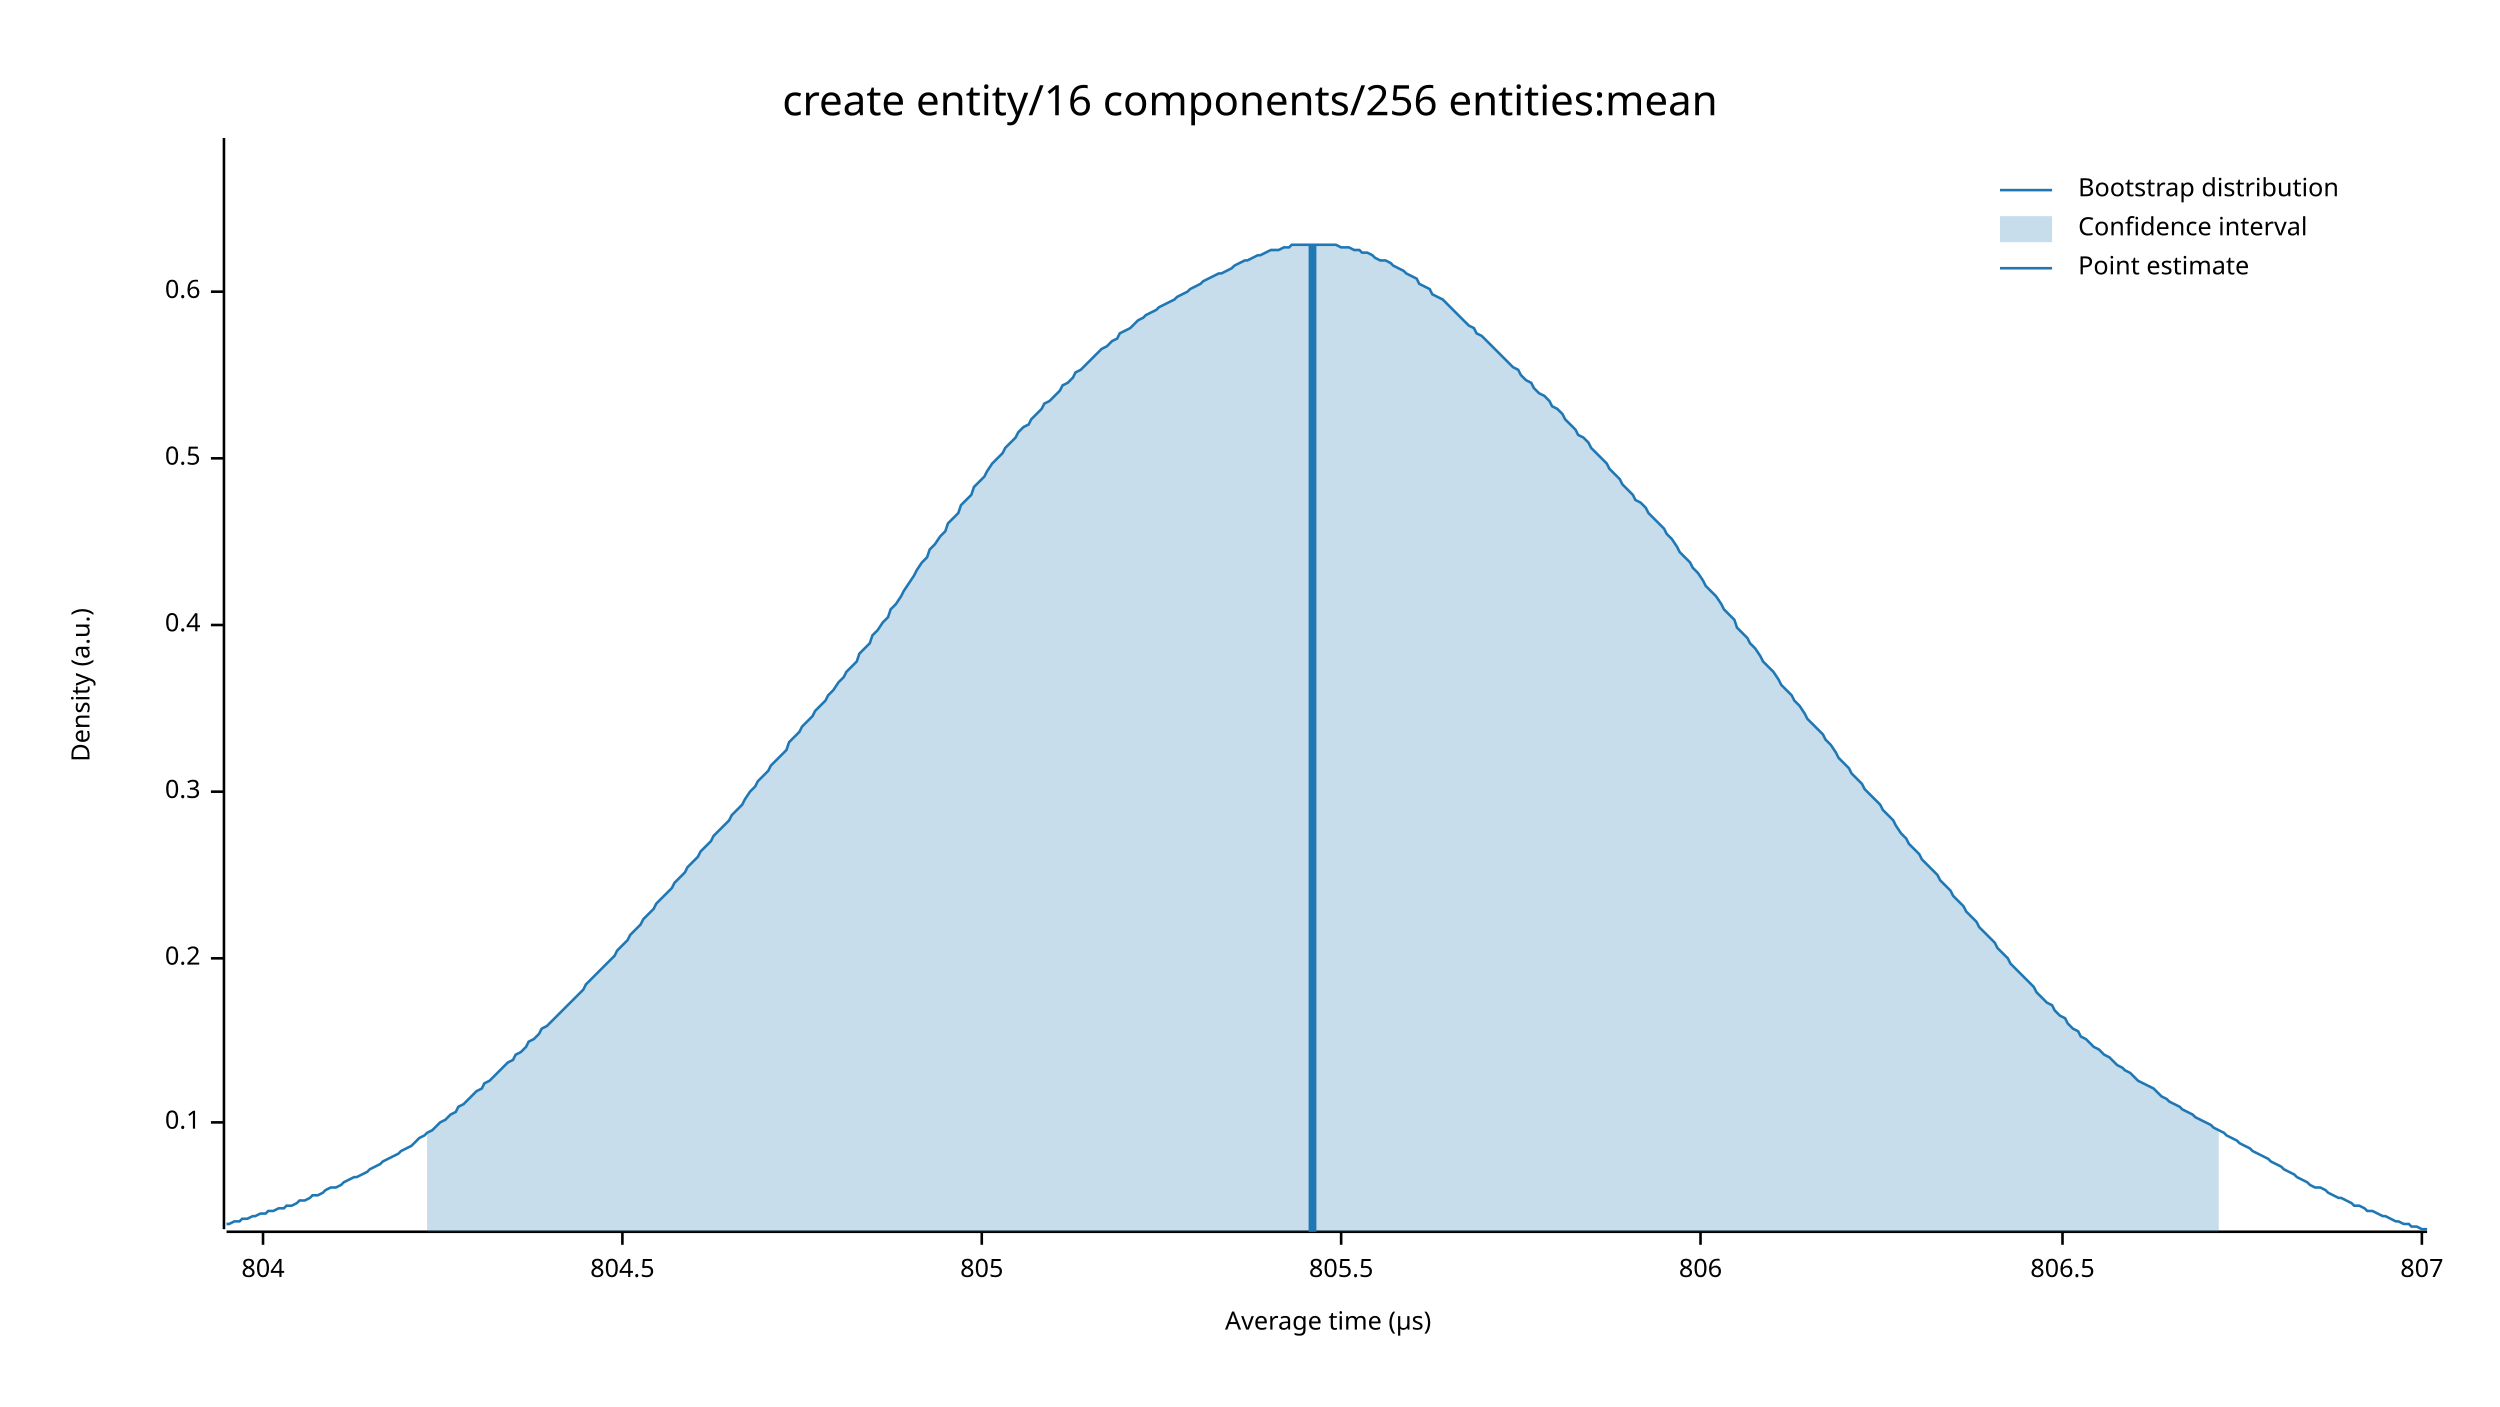
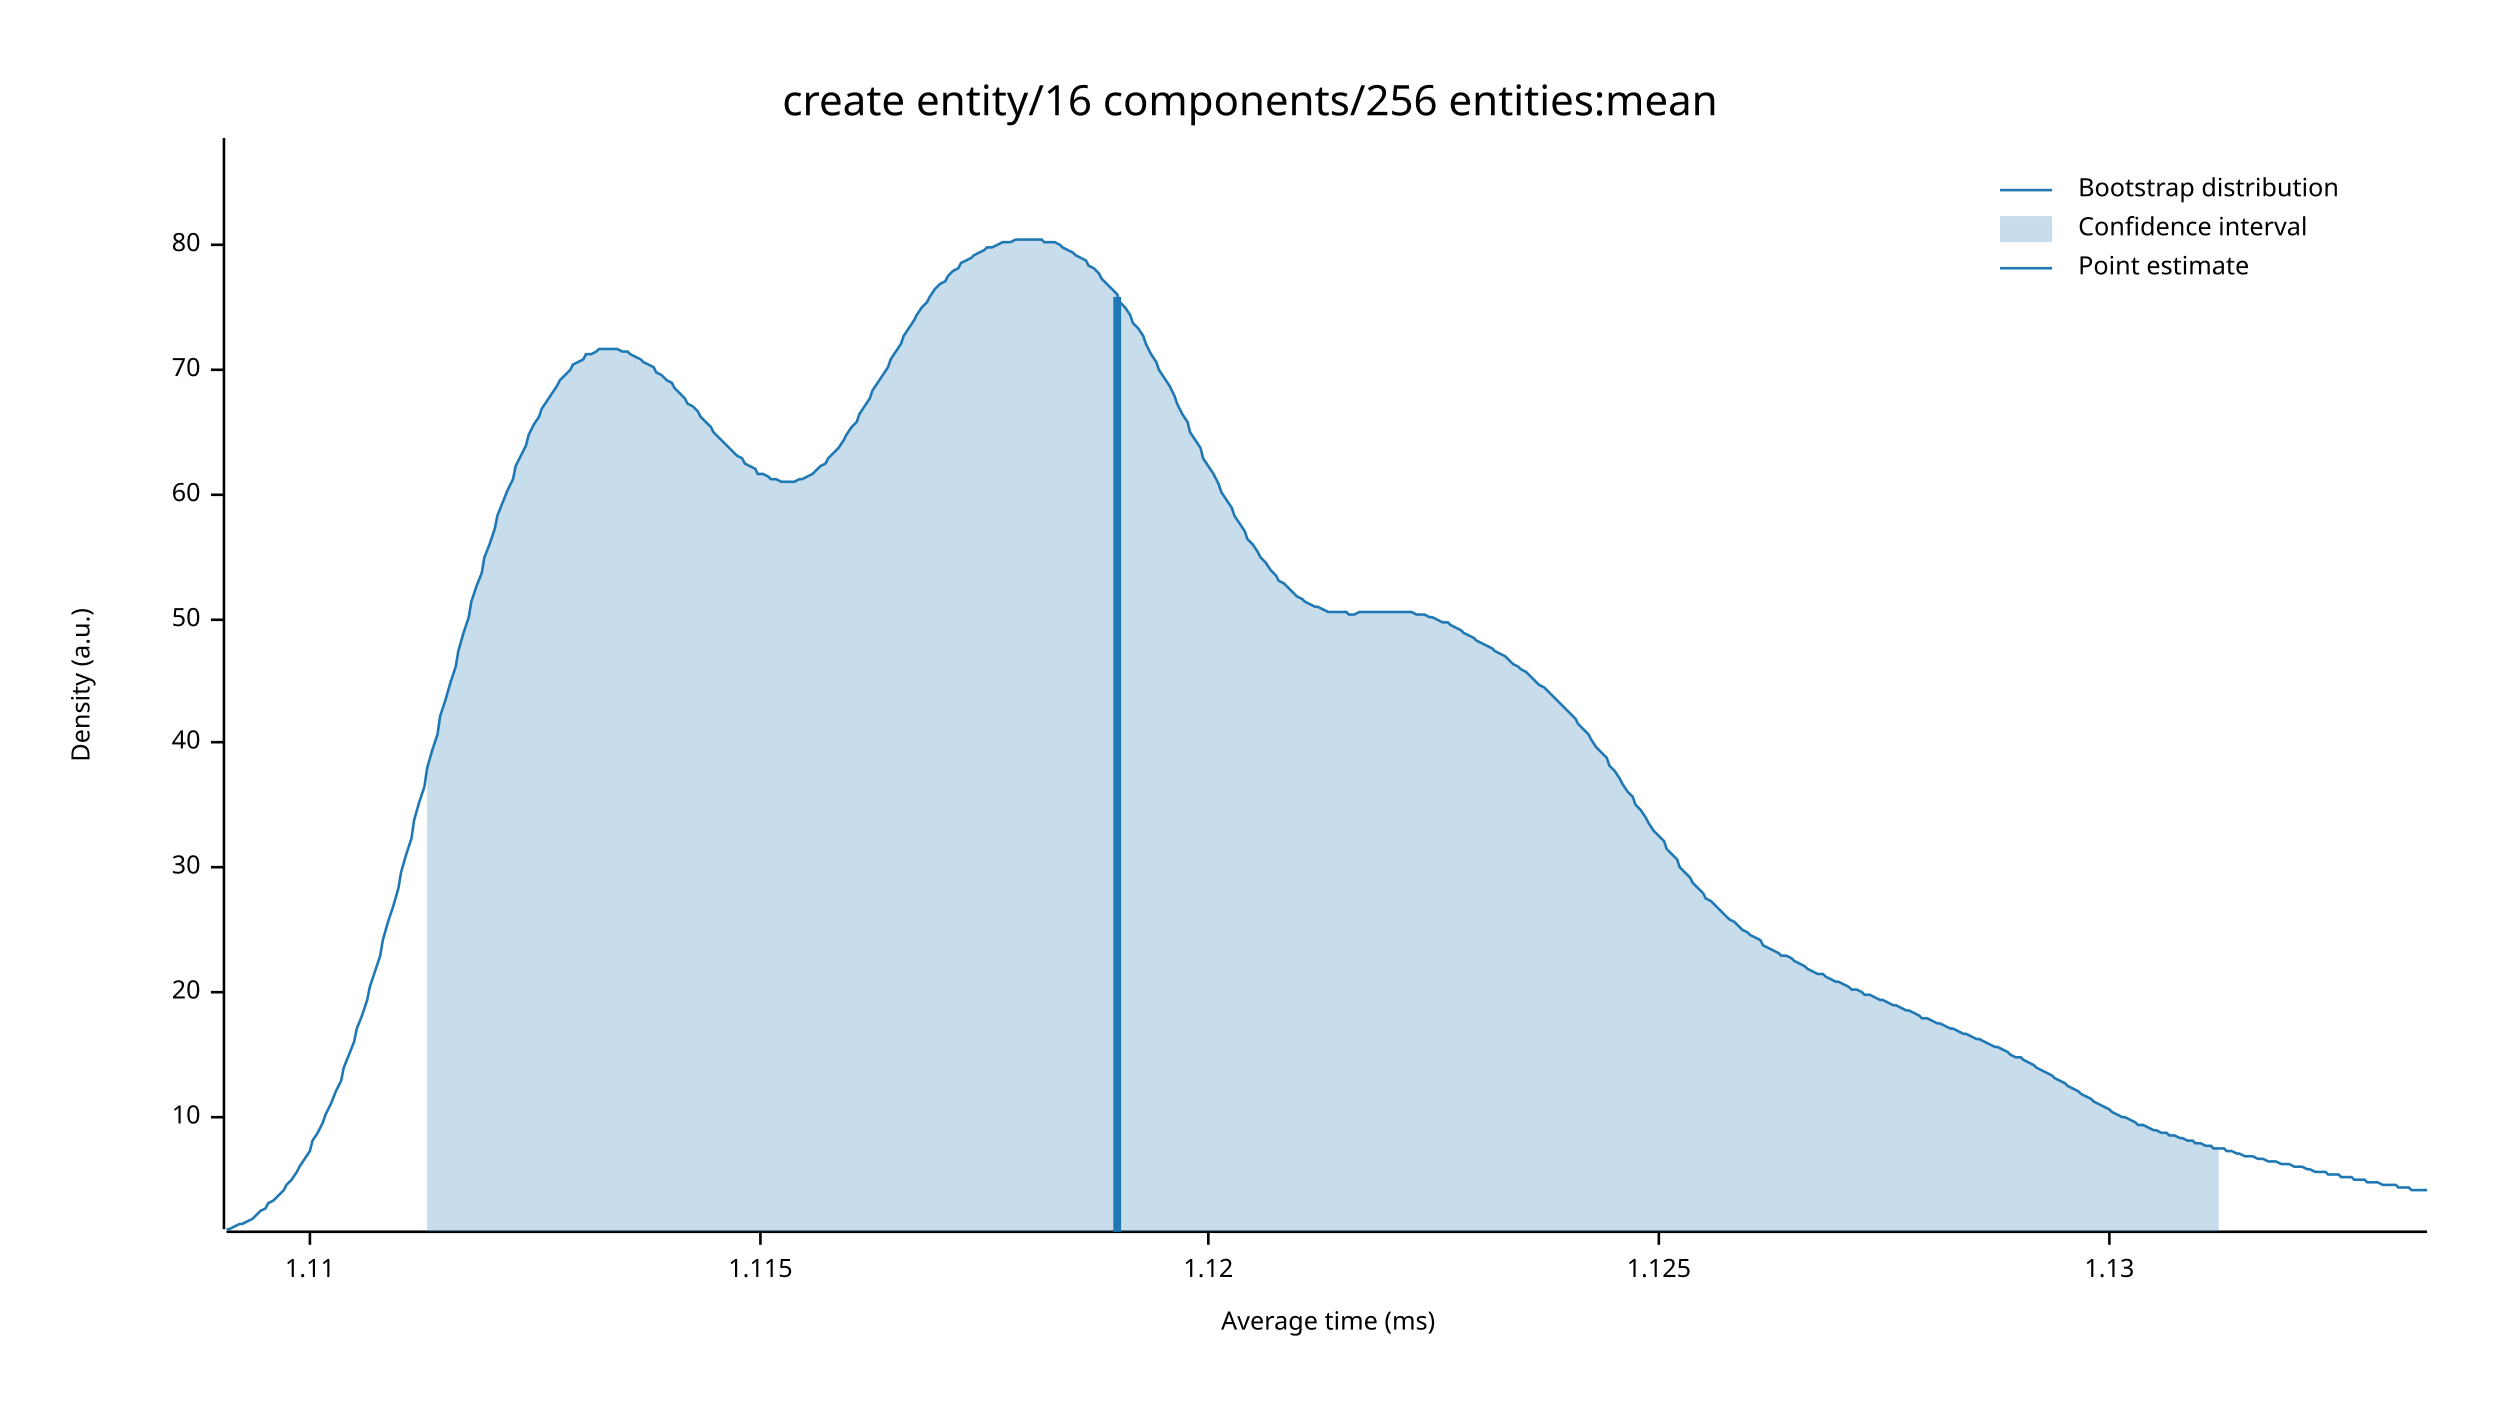
<svg xmlns="http://www.w3.org/2000/svg" width="960" height="540" viewBox="0 0 960 540">
  <text x="480" y="32" dy="0.76em" text-anchor="middle" font-family="sans-serif" font-size="16.129" opacity="1" fill="#000000">
create entity/16 components/256 entities:mean
</text>
  <text x="27" y="263" dy="0.76em" text-anchor="middle" font-family="sans-serif" font-size="9.677" opacity="1" fill="#000000" transform="rotate(270, 27, 263)">
Density (a.u.)
</text>
  <text x="510" y="513" dy="-0.5ex" text-anchor="middle" font-family="sans-serif" font-size="9.677" opacity="1" fill="#000000">
- Average time (µs)
+ Average time (ms)
</text>
  <polyline fill="none" opacity="1" stroke="#000000" stroke-width="1" points="86,53 86,472 " />
-   <text x="77" y="431" dy="0.5ex" text-anchor="end" font-family="sans-serif" font-size="9.677" opacity="1" fill="#000000">
- 0.1
+   <text x="77" y="429" dy="0.5ex" text-anchor="end" font-family="sans-serif" font-size="9.677" opacity="1" fill="#000000">
+ 10
</text>
-   <polyline fill="none" opacity="1" stroke="#000000" stroke-width="1" points="81,431 86,431 " />
-   <text x="77" y="368" dy="0.5ex" text-anchor="end" font-family="sans-serif" font-size="9.677" opacity="1" fill="#000000">
- 0.2
+   <polyline fill="none" opacity="1" stroke="#000000" stroke-width="1" points="81,429 86,429 " />
+   <text x="77" y="381" dy="0.5ex" text-anchor="end" font-family="sans-serif" font-size="9.677" opacity="1" fill="#000000">
+ 20
</text>
-   <polyline fill="none" opacity="1" stroke="#000000" stroke-width="1" points="81,368 86,368 " />
-   <text x="77" y="304" dy="0.5ex" text-anchor="end" font-family="sans-serif" font-size="9.677" opacity="1" fill="#000000">
- 0.3
+   <polyline fill="none" opacity="1" stroke="#000000" stroke-width="1" points="81,381 86,381 " />
+   <text x="77" y="333" dy="0.5ex" text-anchor="end" font-family="sans-serif" font-size="9.677" opacity="1" fill="#000000">
+ 30
</text>
-   <polyline fill="none" opacity="1" stroke="#000000" stroke-width="1" points="81,304 86,304 " />
-   <text x="77" y="240" dy="0.5ex" text-anchor="end" font-family="sans-serif" font-size="9.677" opacity="1" fill="#000000">
- 0.4
+   <polyline fill="none" opacity="1" stroke="#000000" stroke-width="1" points="81,333 86,333 " />
+   <text x="77" y="285" dy="0.5ex" text-anchor="end" font-family="sans-serif" font-size="9.677" opacity="1" fill="#000000">
+ 40
</text>
-   <polyline fill="none" opacity="1" stroke="#000000" stroke-width="1" points="81,240 86,240 " />
-   <text x="77" y="176" dy="0.5ex" text-anchor="end" font-family="sans-serif" font-size="9.677" opacity="1" fill="#000000">
- 0.5
+   <polyline fill="none" opacity="1" stroke="#000000" stroke-width="1" points="81,285 86,285 " />
+   <text x="77" y="238" dy="0.5ex" text-anchor="end" font-family="sans-serif" font-size="9.677" opacity="1" fill="#000000">
+ 50
</text>
-   <polyline fill="none" opacity="1" stroke="#000000" stroke-width="1" points="81,176 86,176 " />
-   <text x="77" y="112" dy="0.5ex" text-anchor="end" font-family="sans-serif" font-size="9.677" opacity="1" fill="#000000">
- 0.6
+   <polyline fill="none" opacity="1" stroke="#000000" stroke-width="1" points="81,238 86,238 " />
+   <text x="77" y="190" dy="0.5ex" text-anchor="end" font-family="sans-serif" font-size="9.677" opacity="1" fill="#000000">
+ 60
</text>
-   <polyline fill="none" opacity="1" stroke="#000000" stroke-width="1" points="81,112 86,112 " />
+   <polyline fill="none" opacity="1" stroke="#000000" stroke-width="1" points="81,190 86,190 " />
+   <text x="77" y="142" dy="0.5ex" text-anchor="end" font-family="sans-serif" font-size="9.677" opacity="1" fill="#000000">
+ 70
+ </text>
+   <polyline fill="none" opacity="1" stroke="#000000" stroke-width="1" points="81,142 86,142 " />
+   <text x="77" y="94" dy="0.5ex" text-anchor="end" font-family="sans-serif" font-size="9.677" opacity="1" fill="#000000">
+ 80
+ </text>
+   <polyline fill="none" opacity="1" stroke="#000000" stroke-width="1" points="81,94 86,94 " />
  <polyline fill="none" opacity="1" stroke="#000000" stroke-width="1" points="87,473 932,473 " />
-   <text x="101" y="483" dy="0.76em" text-anchor="middle" font-family="sans-serif" font-size="9.677" opacity="1" fill="#000000">
- 804
+   <text x="119" y="483" dy="0.76em" text-anchor="middle" font-family="sans-serif" font-size="9.677" opacity="1" fill="#000000">
+ 1.11
</text>
-   <polyline fill="none" opacity="1" stroke="#000000" stroke-width="1" points="101,473 101,478 " />
-   <text x="239" y="483" dy="0.76em" text-anchor="middle" font-family="sans-serif" font-size="9.677" opacity="1" fill="#000000">
- 804.5
+   <polyline fill="none" opacity="1" stroke="#000000" stroke-width="1" points="119,473 119,478 " />
+   <text x="292" y="483" dy="0.76em" text-anchor="middle" font-family="sans-serif" font-size="9.677" opacity="1" fill="#000000">
+ 1.115
</text>
-   <polyline fill="none" opacity="1" stroke="#000000" stroke-width="1" points="239,473 239,478 " />
-   <text x="377" y="483" dy="0.76em" text-anchor="middle" font-family="sans-serif" font-size="9.677" opacity="1" fill="#000000">
- 805
+   <polyline fill="none" opacity="1" stroke="#000000" stroke-width="1" points="292,473 292,478 " />
+   <text x="464" y="483" dy="0.76em" text-anchor="middle" font-family="sans-serif" font-size="9.677" opacity="1" fill="#000000">
+ 1.12
</text>
-   <polyline fill="none" opacity="1" stroke="#000000" stroke-width="1" points="377,473 377,478 " />
-   <text x="515" y="483" dy="0.76em" text-anchor="middle" font-family="sans-serif" font-size="9.677" opacity="1" fill="#000000">
- 805.5
+   <polyline fill="none" opacity="1" stroke="#000000" stroke-width="1" points="464,473 464,478 " />
+   <text x="637" y="483" dy="0.76em" text-anchor="middle" font-family="sans-serif" font-size="9.677" opacity="1" fill="#000000">
+ 1.125
</text>
-   <polyline fill="none" opacity="1" stroke="#000000" stroke-width="1" points="515,473 515,478 " />
-   <text x="653" y="483" dy="0.76em" text-anchor="middle" font-family="sans-serif" font-size="9.677" opacity="1" fill="#000000">
- 806
+   <polyline fill="none" opacity="1" stroke="#000000" stroke-width="1" points="637,473 637,478 " />
+   <text x="810" y="483" dy="0.76em" text-anchor="middle" font-family="sans-serif" font-size="9.677" opacity="1" fill="#000000">
+ 1.13
</text>
-   <polyline fill="none" opacity="1" stroke="#000000" stroke-width="1" points="653,473 653,478 " />
-   <text x="792" y="483" dy="0.76em" text-anchor="middle" font-family="sans-serif" font-size="9.677" opacity="1" fill="#000000">
- 806.5
- </text>
-   <polyline fill="none" opacity="1" stroke="#000000" stroke-width="1" points="792,473 792,478 " />
-   <text x="930" y="483" dy="0.76em" text-anchor="middle" font-family="sans-serif" font-size="9.677" opacity="1" fill="#000000">
- 807
- </text>
-   <polyline fill="none" opacity="1" stroke="#000000" stroke-width="1" points="930,473 930,478 " />
-   <polyline fill="none" opacity="1" stroke="#1F78B4" stroke-width="1" points="87,470 88,470 90,469 92,469 93,468 95,468 97,467 98,467 100,466 102,466 103,465 105,465 107,464 109,464 110,463 112,463 114,462 115,461 117,461 119,460 120,459 122,459 124,458 125,457 127,456 129,456 131,455 132,454 134,453 136,452 137,452 139,451 141,450 142,449 144,448 146,447 147,446 149,445 151,444 153,443 154,442 156,441 158,440 159,439 161,437 163,436 164,435 166,434 168,432 169,431 171,430 173,428 175,427 176,425 178,424 180,422 181,421 183,419 185,418 186,416 188,415 190,413 191,412 193,410 195,408 197,407 198,405 200,404 202,402 203,400 205,399 207,397 208,395 210,394 212,392 214,390 215,389 217,387 219,385 220,384 222,382 224,380 225,378 227,376 229,374 230,373 232,371 234,369 236,367 237,365 239,363 241,361 242,359 244,357 246,355 247,353 249,351 251,349 252,347 254,345 256,343 258,341 259,339 261,337 263,335 264,333 266,331 268,329 269,327 271,325 273,323 274,321 276,319 278,317 280,315 281,313 283,311 285,309 286,307 288,304 290,302 291,300 293,298 295,296 296,294 298,292 300,290 302,288 303,285 305,283 307,281 308,279 310,277 312,275 313,273 315,271 317,269 318,267 320,265 322,262 324,260 325,258 327,256 329,254 330,251 332,249 334,247 335,244 337,242 339,239 341,237 342,234 344,232 346,229 347,227 349,224 351,221 352,219 354,216 356,214 357,211 359,209 361,206 363,204 364,201 366,199 368,197 369,194 371,192 373,190 374,187 376,185 378,183 379,181 381,178 383,176 385,174 386,172 388,170 390,168 391,166 393,164 395,163 396,161 398,159 400,157 401,155 403,154 405,152 407,150 408,148 410,147 412,145 413,143 415,142 417,140 418,139 420,137 422,135 423,134 425,133 427,131 429,130 430,128 432,127 434,126 435,125 437,123 439,122 440,121 442,120 444,119 445,118 447,117 449,116 451,115 452,114 454,113 456,112 457,111 459,110 461,109 462,108 464,107 466,106 468,105 469,105 471,104 473,103 474,102 476,101 478,100 479,100 481,99 483,98 484,98 486,97 488,96 490,96 491,96 493,95 495,95 496,94 498,94 500,94 501,94 503,94 505,94 506,94 508,94 510,94 512,94 513,94 515,95 517,95 518,95 520,96 522,96 523,97 525,97 527,98 528,99 530,100 532,100 534,101 535,102 537,103 539,104 540,105 542,106 544,107 545,109 547,110 549,111 550,113 552,114 554,115 556,117 557,118 559,120 561,122 562,123 564,125 566,126 567,128 569,129 571,131 573,133 574,134 576,136 578,138 579,139 581,141 583,142 584,144 586,146 588,147 589,149 591,151 593,152 595,154 596,156 598,157 600,159 601,161 603,163 605,165 606,167 608,168 610,170 611,172 613,174 615,176 617,178 618,180 620,182 622,184 623,186 625,188 627,190 628,192 630,193 632,195 633,197 635,199 637,201 639,203 640,205 642,207 644,210 645,212 647,214 649,216 650,218 652,220 654,223 655,225 657,227 659,229 661,232 662,234 664,236 666,238 667,241 669,243 671,245 672,247 674,249 676,252 677,254 679,256 681,258 683,261 684,263 686,265 688,267 689,269 691,271 693,274 694,276 696,278 698,280 700,282 701,284 703,286 705,289 706,291 708,293 710,295 711,297 713,299 715,301 716,303 718,305 720,307 722,309 723,311 725,313 727,315 728,317 730,320 732,322 733,324 735,326 737,328 738,330 740,332 742,334 744,336 745,338 747,340 749,342 750,344 752,346 754,348 755,350 757,352 759,354 760,356 762,358 764,360 766,362 767,364 769,366 771,368 772,370 774,372 776,374 777,375 779,377 781,379 782,381 784,383 786,385 788,386 789,388 791,390 793,391 794,393 796,395 798,396 799,398 801,399 803,401 804,402 806,403 808,405 810,406 811,407 813,409 815,410 816,411 818,412 820,414 821,415 823,416 825,417 827,418 828,419 830,421 832,422 833,423 835,424 837,425 838,426 840,427 842,428 843,429 845,430 847,431 849,432 850,433 852,434 854,435 855,436 857,437 859,438 860,439 862,440 864,441 865,442 867,443 869,444 871,445 872,446 874,447 876,448 877,449 879,450 881,451 882,452 884,453 886,454 887,455 889,456 891,456 893,457 894,458 896,459 898,460 899,460 901,461 903,462 904,463 906,463 908,464 909,465 911,465 913,466 915,467 916,467 918,468 920,469 921,469 923,470 925,470 926,471 928,471 930,472 932,472 " />
-   <polygon opacity="0.25" fill="#1F78B4" points="164,435 166,434 168,432 169,431 171,430 173,428 175,427 176,425 178,424 180,422 181,421 183,419 185,418 186,416 188,415 190,413 191,412 193,410 195,408 197,407 198,405 200,404 202,402 203,400 205,399 207,397 208,395 210,394 212,392 214,390 215,389 217,387 219,385 220,384 222,382 224,380 225,378 227,376 229,374 230,373 232,371 234,369 236,367 237,365 239,363 241,361 242,359 244,357 246,355 247,353 249,351 251,349 252,347 254,345 256,343 258,341 259,339 261,337 263,335 264,333 266,331 268,329 269,327 271,325 273,323 274,321 276,319 278,317 280,315 281,313 283,311 285,309 286,307 288,304 290,302 291,300 293,298 295,296 296,294 298,292 300,290 302,288 303,285 305,283 307,281 308,279 310,277 312,275 313,273 315,271 317,269 318,267 320,265 322,262 324,260 325,258 327,256 329,254 330,251 332,249 334,247 335,244 337,242 339,239 341,237 342,234 344,232 346,229 347,227 349,224 351,221 352,219 354,216 356,214 357,211 359,209 361,206 363,204 364,201 366,199 368,197 369,194 371,192 373,190 374,187 376,185 378,183 379,181 381,178 383,176 385,174 386,172 388,170 390,168 391,166 393,164 395,163 396,161 398,159 400,157 401,155 403,154 405,152 407,150 408,148 410,147 412,145 413,143 415,142 417,140 418,139 420,137 422,135 423,134 425,133 427,131 429,130 430,128 432,127 434,126 435,125 437,123 439,122 440,121 442,120 444,119 445,118 447,117 449,116 451,115 452,114 454,113 456,112 457,111 459,110 461,109 462,108 464,107 466,106 468,105 469,105 471,104 473,103 474,102 476,101 478,100 479,100 481,99 483,98 484,98 486,97 488,96 490,96 491,96 493,95 495,95 496,94 498,94 500,94 501,94 503,94 505,94 506,94 508,94 510,94 512,94 513,94 515,95 517,95 518,95 520,96 522,96 523,97 525,97 527,98 528,99 530,100 532,100 534,101 535,102 537,103 539,104 540,105 542,106 544,107 545,109 547,110 549,111 550,113 552,114 554,115 556,117 557,118 559,120 561,122 562,123 564,125 566,126 567,128 569,129 571,131 573,133 574,134 576,136 578,138 579,139 581,141 583,142 584,144 586,146 588,147 589,149 591,151 593,152 595,154 596,156 598,157 600,159 601,161 603,163 605,165 606,167 608,168 610,170 611,172 613,174 615,176 617,178 618,180 620,182 622,184 623,186 625,188 627,190 628,192 630,193 632,195 633,197 635,199 637,201 639,203 640,205 642,207 644,210 645,212 647,214 649,216 650,218 652,220 654,223 655,225 657,227 659,229 661,232 662,234 664,236 666,238 667,241 669,243 671,245 672,247 674,249 676,252 677,254 679,256 681,258 683,261 684,263 686,265 688,267 689,269 691,271 693,274 694,276 696,278 698,280 700,282 701,284 703,286 705,289 706,291 708,293 710,295 711,297 713,299 715,301 716,303 718,305 720,307 722,309 723,311 725,313 727,315 728,317 730,320 732,322 733,324 735,326 737,328 738,330 740,332 742,334 744,336 745,338 747,340 749,342 750,344 752,346 754,348 755,350 757,352 759,354 760,356 762,358 764,360 766,362 767,364 769,366 771,368 772,370 774,372 776,374 777,375 779,377 781,379 782,381 784,383 786,385 788,386 789,388 791,390 793,391 794,393 796,395 798,396 799,398 801,399 803,401 804,402 806,403 808,405 810,406 811,407 813,409 815,410 816,411 818,412 820,414 821,415 823,416 825,417 827,418 828,419 830,421 832,422 833,423 835,424 837,425 838,426 840,427 842,428 843,429 845,430 847,431 849,432 850,433 852,434 852,473 164,473 " />
-   <polyline fill="none" opacity="1" stroke="#1F78B4" stroke-width="3" points="504,473 504,94 " />
+   <polyline fill="none" opacity="1" stroke="#000000" stroke-width="1" points="810,473 810,478 " />
+   <polyline fill="none" opacity="1" stroke="#1F78B4" stroke-width="1" points="87,472 88,472 90,471 92,470 93,470 95,469 97,468 98,467 100,465 102,464 103,462 105,461 107,459 109,457 110,455 112,453 114,450 115,448 117,445 119,442 120,438 122,435 124,431 125,428 127,424 129,419 131,415 132,410 134,405 136,400 137,395 139,390 141,384 142,379 144,373 146,367 147,361 149,354 151,348 153,341 154,335 156,328 158,322 159,315 161,308 163,302 164,295 166,288 168,282 169,275 171,269 173,262 175,256 176,250 178,243 180,237 181,231 183,225 185,220 186,214 188,209 190,203 191,198 193,193 195,188 197,184 198,179 200,175 202,171 203,167 205,163 207,160 208,157 210,154 212,151 214,148 215,146 217,144 219,142 220,140 222,139 224,138 225,136 227,136 229,135 230,134 232,134 234,134 236,134 237,134 239,135 241,135 242,136 244,137 246,138 247,139 249,140 251,141 252,143 254,144 256,146 258,147 259,149 261,151 263,153 264,155 266,156 268,158 269,160 271,162 273,164 274,166 276,168 278,170 280,172 281,173 283,175 285,176 286,178 288,179 290,180 291,182 293,182 295,183 296,184 298,184 300,185 302,185 303,185 305,185 307,184 308,184 310,183 312,182 313,181 315,179 317,178 318,176 320,174 322,172 324,169 325,167 327,164 329,162 330,159 332,156 334,153 335,150 337,147 339,144 341,141 342,138 344,135 346,132 347,129 349,126 351,123 352,121 354,118 356,116 357,114 359,111 361,109 363,108 364,106 366,104 368,103 369,101 371,100 373,99 374,98 376,97 378,96 379,95 381,95 383,94 385,93 386,93 388,93 390,92 391,92 393,92 395,92 396,92 398,92 400,92 401,93 403,93 405,93 407,94 408,95 410,96 412,97 413,98 415,99 417,100 418,102 420,103 422,105 423,107 425,109 427,111 429,113 430,116 432,118 434,121 435,124 437,126 439,129 440,132 442,136 444,139 445,142 447,145 449,148 451,152 452,155 454,159 456,162 457,166 459,169 461,172 462,176 464,179 466,182 468,186 469,189 471,192 473,195 474,198 476,201 478,204 479,207 481,209 483,212 484,214 486,216 488,219 490,221 491,223 493,224 495,226 496,227 498,229 500,230 501,231 503,232 505,233 506,233 508,234 510,235 512,235 513,235 515,235 517,235 518,236 520,236 522,235 523,235 525,235 527,235 528,235 530,235 532,235 534,235 535,235 537,235 539,235 540,235 542,235 544,236 545,236 547,236 549,237 550,237 552,238 554,239 556,239 557,240 559,241 561,242 562,243 564,244 566,245 567,246 569,247 571,248 573,249 574,250 576,251 578,252 579,253 581,255 583,256 584,257 586,258 588,260 589,261 591,263 593,264 595,266 596,267 598,269 600,271 601,272 603,274 605,276 606,278 608,280 610,282 611,284 613,287 615,289 617,291 618,294 620,296 622,299 623,301 625,304 627,306 628,309 630,311 632,314 633,316 635,319 637,321 639,323 640,326 642,328 644,330 645,333 647,335 649,337 650,339 652,341 654,343 655,345 657,346 659,348 661,350 662,351 664,353 666,354 667,355 669,357 671,358 672,359 674,360 676,361 677,363 679,364 681,365 683,366 684,367 686,367 688,368 689,369 691,370 693,371 694,372 696,373 698,374 700,374 701,375 703,376 705,377 706,377 708,378 710,379 711,380 713,380 715,381 716,382 718,382 720,383 722,384 723,384 725,385 727,386 728,386 730,387 732,388 733,388 735,389 737,390 738,391 740,391 742,392 744,393 745,393 747,394 749,395 750,395 752,396 754,397 755,397 757,398 759,399 760,399 762,400 764,401 766,402 767,402 769,403 771,404 772,405 774,406 776,406 777,407 779,408 781,409 782,410 784,411 786,412 788,413 789,414 791,415 793,416 794,417 796,418 798,419 799,420 801,421 803,422 804,423 806,424 808,425 810,426 811,427 813,428 815,429 816,429 818,430 820,431 821,432 823,432 825,433 827,434 828,434 830,435 832,435 833,436 835,436 837,437 838,437 840,438 842,438 843,439 845,439 847,440 849,440 850,441 852,441 854,441 855,442 857,442 859,443 860,443 862,444 864,444 865,444 867,445 869,445 871,446 872,446 874,446 876,447 877,447 879,447 881,448 882,448 884,448 886,449 887,449 889,450 891,450 893,450 894,451 896,451 898,451 899,452 901,452 903,452 904,453 906,453 908,453 909,454 911,454 913,454 915,455 916,455 918,455 920,455 921,456 923,456 925,456 926,457 928,457 930,457 932,457 " />
+   <polygon opacity="0.25" fill="#1F78B4" points="164,295 166,288 168,282 169,275 171,269 173,262 175,256 176,250 178,243 180,237 181,231 183,225 185,220 186,214 188,209 190,203 191,198 193,193 195,188 197,184 198,179 200,175 202,171 203,167 205,163 207,160 208,157 210,154 212,151 214,148 215,146 217,144 219,142 220,140 222,139 224,138 225,136 227,136 229,135 230,134 232,134 234,134 236,134 237,134 239,135 241,135 242,136 244,137 246,138 247,139 249,140 251,141 252,143 254,144 256,146 258,147 259,149 261,151 263,153 264,155 266,156 268,158 269,160 271,162 273,164 274,166 276,168 278,170 280,172 281,173 283,175 285,176 286,178 288,179 290,180 291,182 293,182 295,183 296,184 298,184 300,185 302,185 303,185 305,185 307,184 308,184 310,183 312,182 313,181 315,179 317,178 318,176 320,174 322,172 324,169 325,167 327,164 329,162 330,159 332,156 334,153 335,150 337,147 339,144 341,141 342,138 344,135 346,132 347,129 349,126 351,123 352,121 354,118 356,116 357,114 359,111 361,109 363,108 364,106 366,104 368,103 369,101 371,100 373,99 374,98 376,97 378,96 379,95 381,95 383,94 385,93 386,93 388,93 390,92 391,92 393,92 395,92 396,92 398,92 400,92 401,93 403,93 405,93 407,94 408,95 410,96 412,97 413,98 415,99 417,100 418,102 420,103 422,105 423,107 425,109 427,111 429,113 430,116 432,118 434,121 435,124 437,126 439,129 440,132 442,136 444,139 445,142 447,145 449,148 451,152 452,155 454,159 456,162 457,166 459,169 461,172 462,176 464,179 466,182 468,186 469,189 471,192 473,195 474,198 476,201 478,204 479,207 481,209 483,212 484,214 486,216 488,219 490,221 491,223 493,224 495,226 496,227 498,229 500,230 501,231 503,232 505,233 506,233 508,234 510,235 512,235 513,235 515,235 517,235 518,236 520,236 522,235 523,235 525,235 527,235 528,235 530,235 532,235 534,235 535,235 537,235 539,235 540,235 542,235 544,236 545,236 547,236 549,237 550,237 552,238 554,239 556,239 557,240 559,241 561,242 562,243 564,244 566,245 567,246 569,247 571,248 573,249 574,250 576,251 578,252 579,253 581,255 583,256 584,257 586,258 588,260 589,261 591,263 593,264 595,266 596,267 598,269 600,271 601,272 603,274 605,276 606,278 608,280 610,282 611,284 613,287 615,289 617,291 618,294 620,296 622,299 623,301 625,304 627,306 628,309 630,311 632,314 633,316 635,319 637,321 639,323 640,326 642,328 644,330 645,333 647,335 649,337 650,339 652,341 654,343 655,345 657,346 659,348 661,350 662,351 664,353 666,354 667,355 669,357 671,358 672,359 674,360 676,361 677,363 679,364 681,365 683,366 684,367 686,367 688,368 689,369 691,370 693,371 694,372 696,373 698,374 700,374 701,375 703,376 705,377 706,377 708,378 710,379 711,380 713,380 715,381 716,382 718,382 720,383 722,384 723,384 725,385 727,386 728,386 730,387 732,388 733,388 735,389 737,390 738,391 740,391 742,392 744,393 745,393 747,394 749,395 750,395 752,396 754,397 755,397 757,398 759,399 760,399 762,400 764,401 766,402 767,402 769,403 771,404 772,405 774,406 776,406 777,407 779,408 781,409 782,410 784,411 786,412 788,413 789,414 791,415 793,416 794,417 796,418 798,419 799,420 801,421 803,422 804,423 806,424 808,425 810,426 811,427 813,428 815,429 816,429 818,430 820,431 821,432 823,432 825,433 827,434 828,434 830,435 832,435 833,436 835,436 837,437 838,437 840,438 842,438 843,439 845,439 847,440 849,440 850,441 852,441 852,473 164,473 " />
+   <polyline fill="none" opacity="1" stroke="#1F78B4" stroke-width="3" points="429,473 429,114 " />
  <text x="798" y="68" dy="0.76em" text-anchor="start" font-family="sans-serif" font-size="9.677" opacity="1" fill="#000000">
Bootstrap distribution
</text>
  <text x="798" y="83" dy="0.76em" text-anchor="start" font-family="sans-serif" font-size="9.677" opacity="1" fill="#000000">
Confidence interval
</text>
  <text x="798" y="98" dy="0.76em" text-anchor="start" font-family="sans-serif" font-size="9.677" opacity="1" fill="#000000">
Point estimate
</text>
  <polyline fill="none" opacity="1" stroke="#1F78B4" stroke-width="1" points="768,73 788,73 " />
  <rect x="768" y="83" width="20" height="10" opacity="0.25" fill="#1F78B4" stroke="none" />
  <polyline fill="none" opacity="1" stroke="#1F78B4" stroke-width="1" points="768,103 788,103 " />
</svg>
